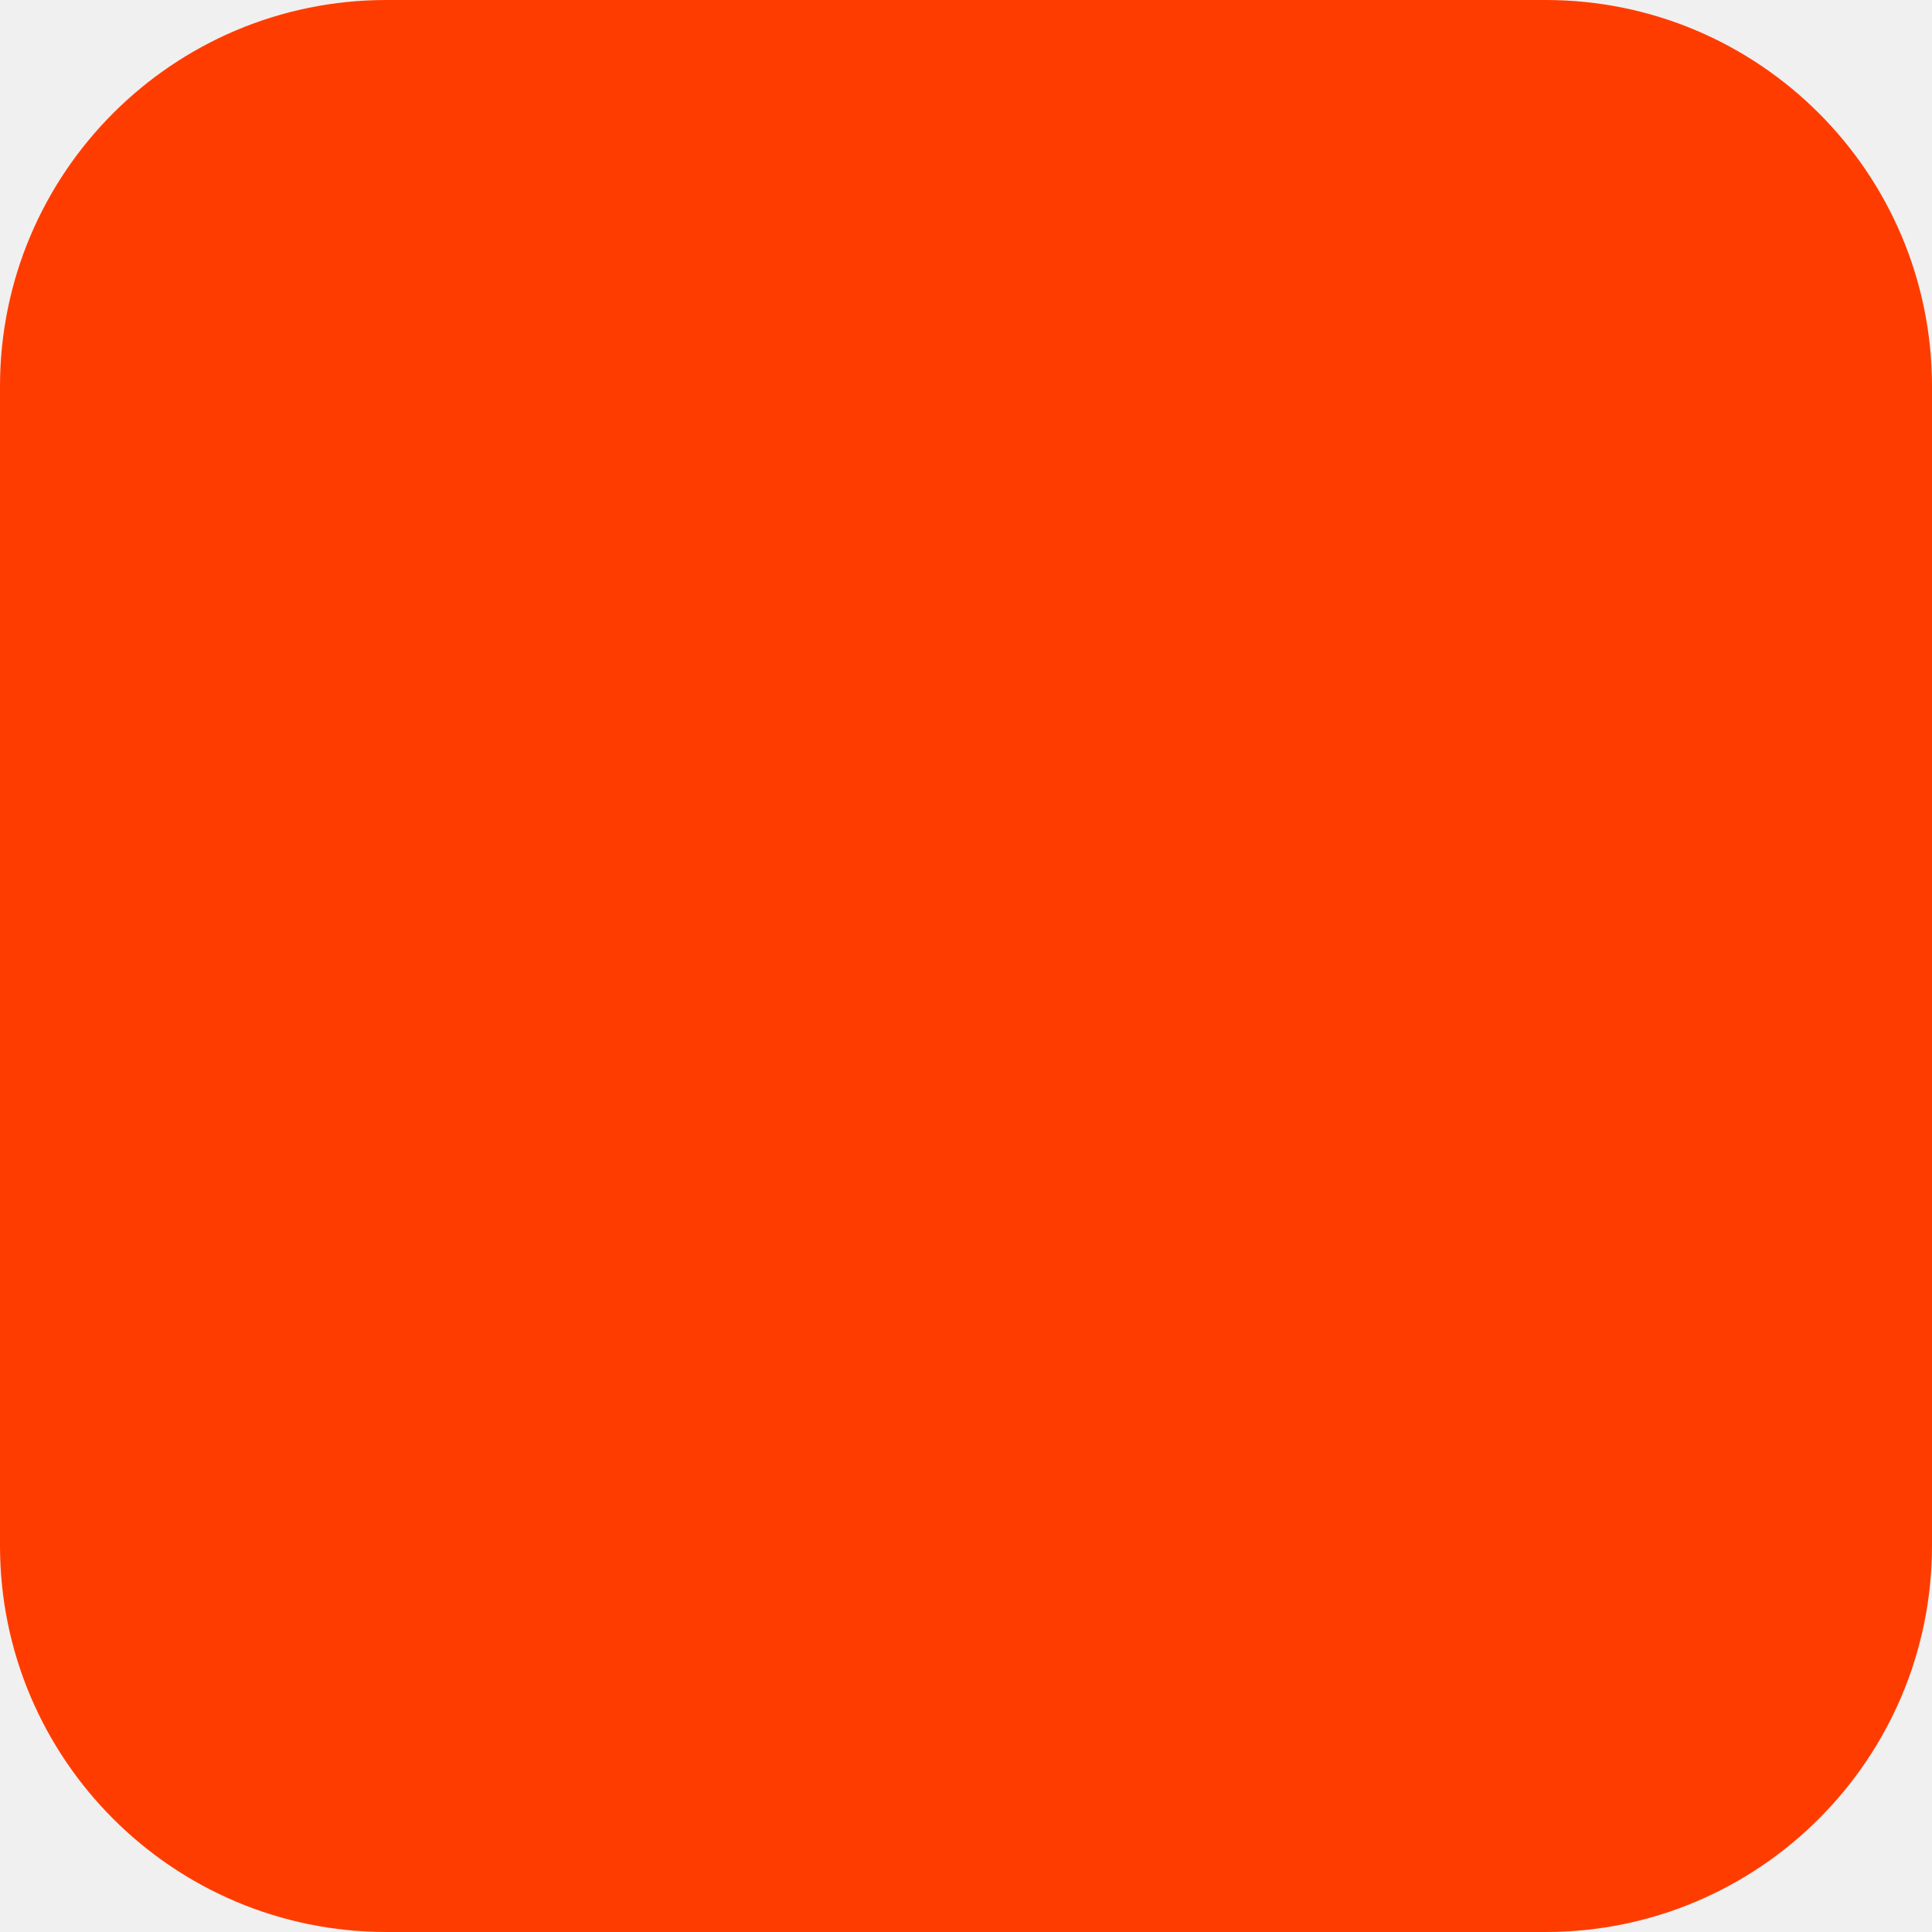
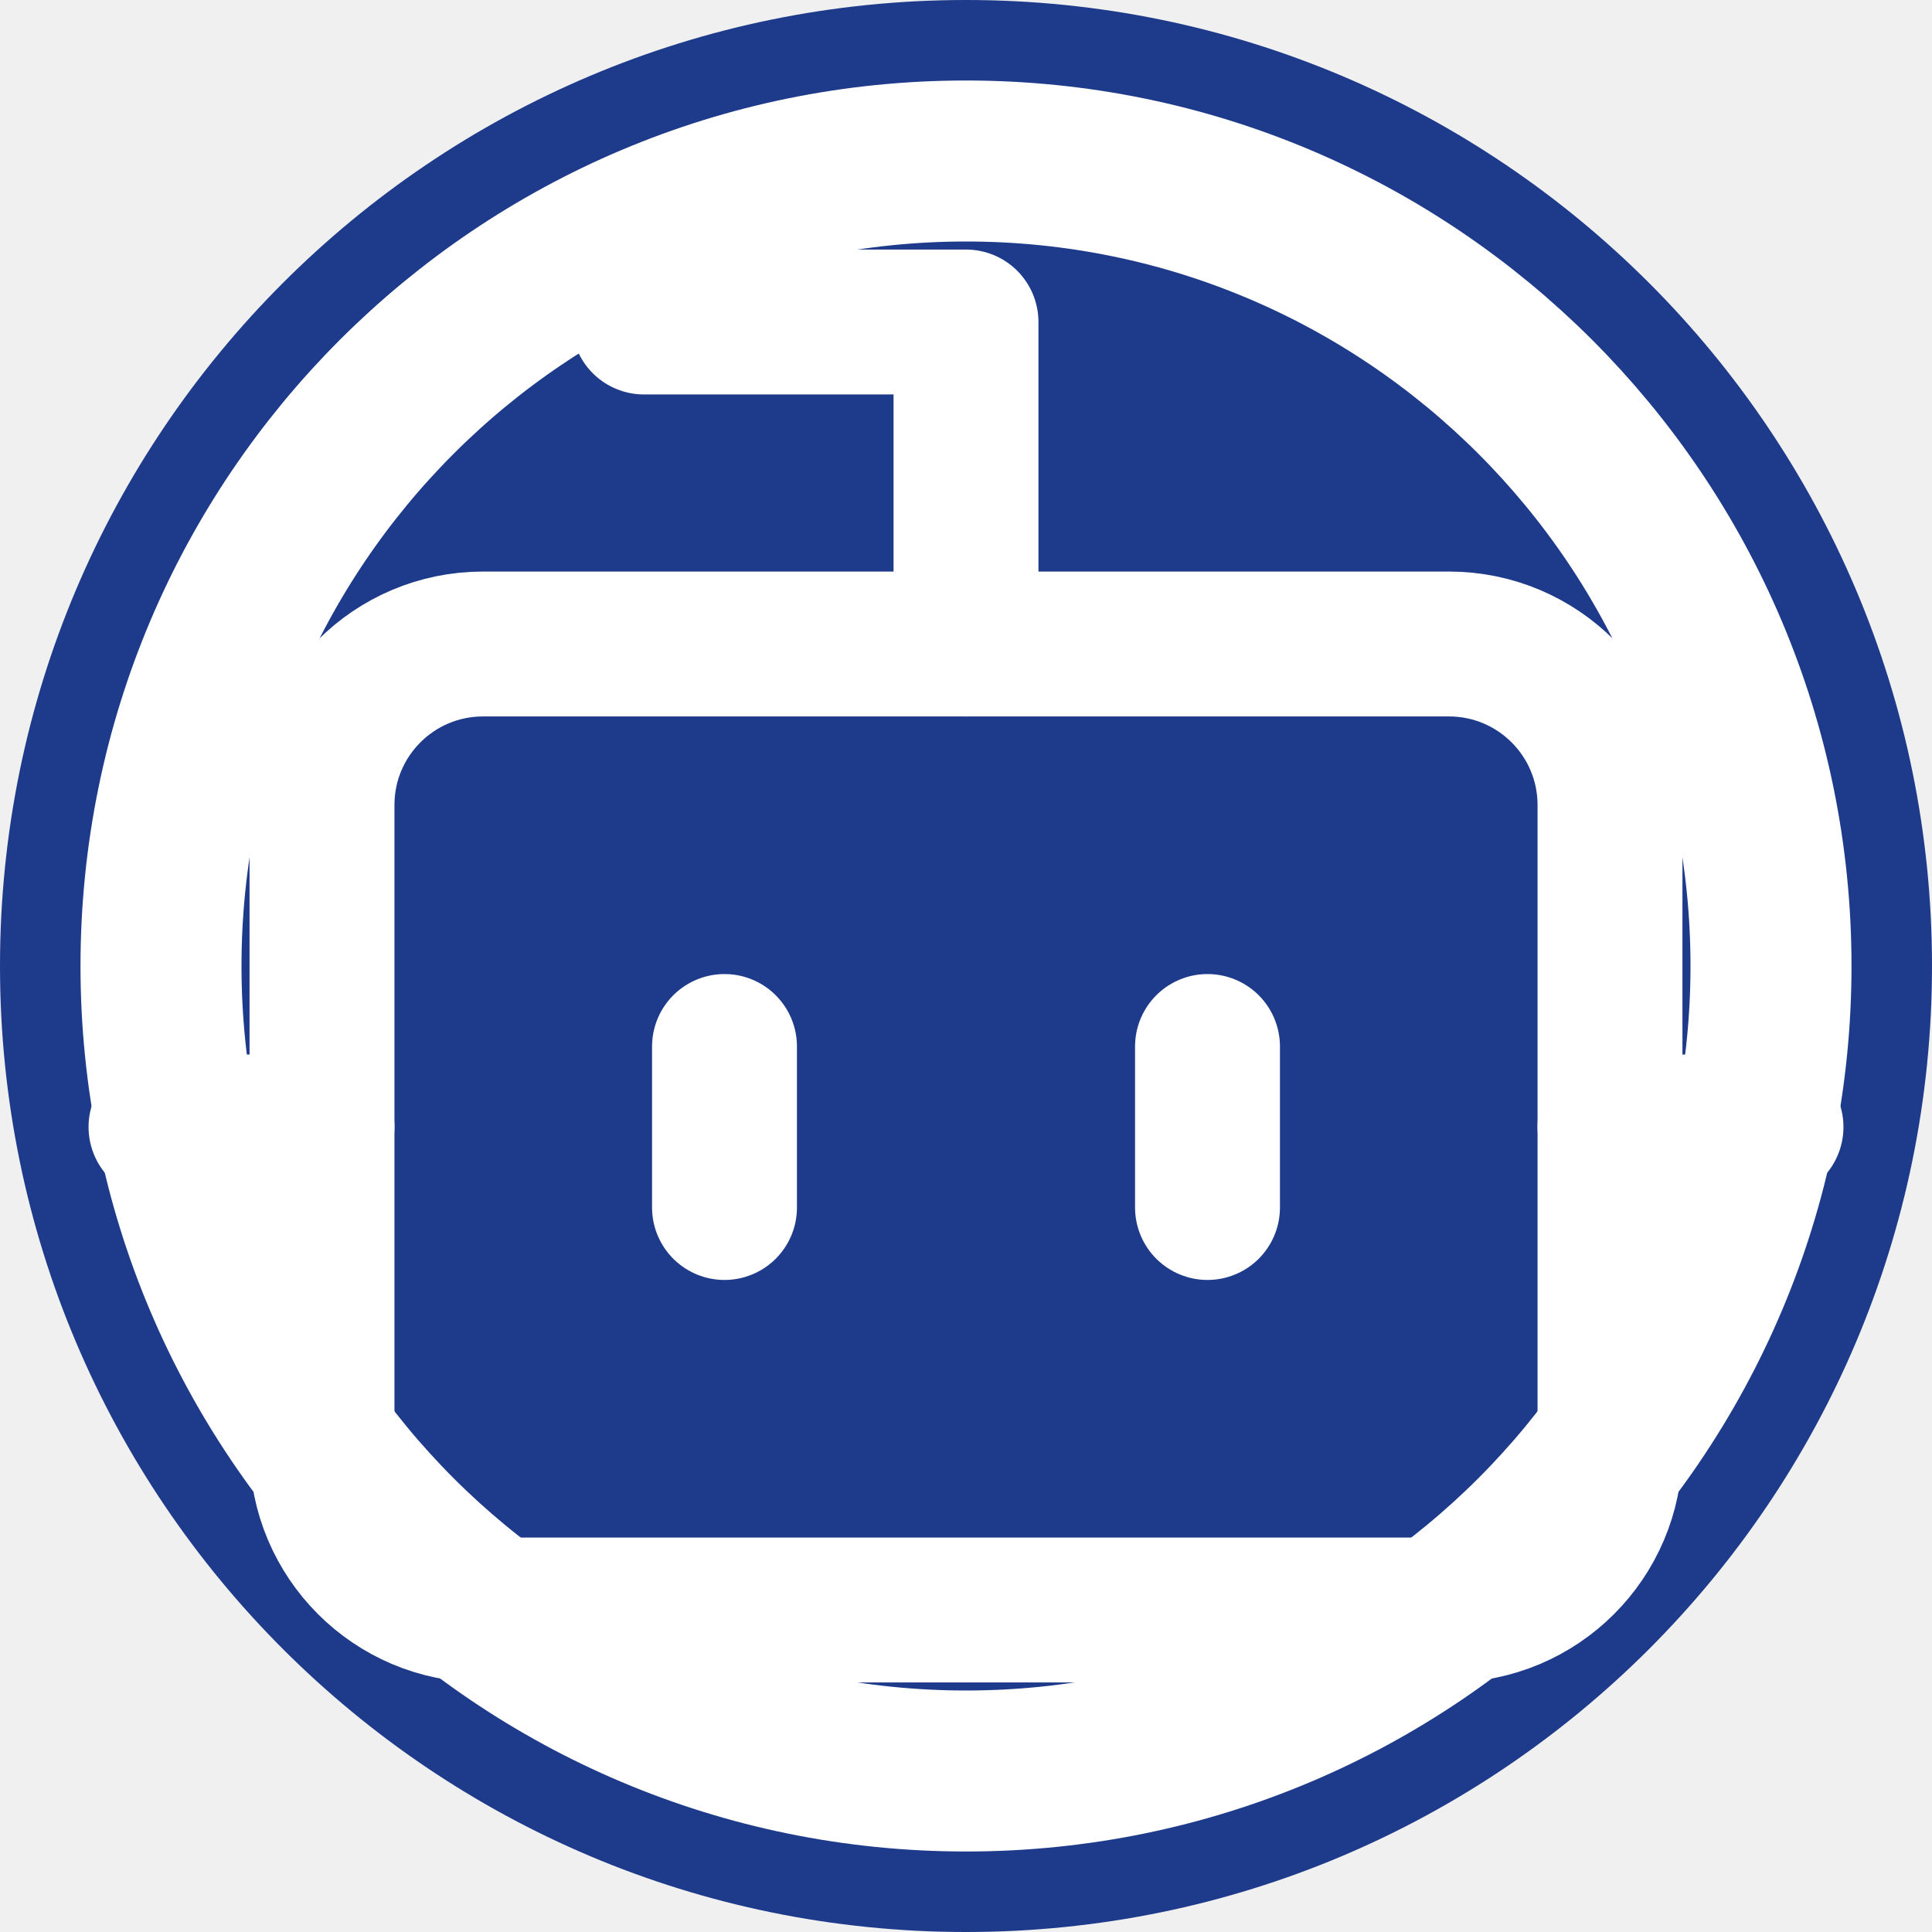
- <svg xmlns="http://www.w3.org/2000/svg" width="180" height="180" viewBox="0 0 180 180" fill="none">
-   <rect width="180" height="180" rx="36" fill="#FF3C00" />
+ <svg xmlns="http://www.w3.org/2000/svg" width="180" height="180" viewBox="0 0 24 24">
+   <circle cx="12" cy="12" r="12" fill="#1e3a8a" />
+   <circle cx="12" cy="12" r="10" fill="none" stroke="#ffffff" stroke-width="2" />
+   <path d="M12 8V4H8" fill="none" stroke="#ffffff" stroke-width="1.8" stroke-linecap="round" stroke-linejoin="round" />
+   <rect x="4" y="8" width="16" height="12" rx="2" fill="none" stroke="#ffffff" stroke-width="1.8" />
+   <path d="M2 14h2" fill="none" stroke="#ffffff" stroke-width="1.8" stroke-linecap="round" />
+   <path d="M20 14h2" fill="none" stroke="#ffffff" stroke-width="1.8" stroke-linecap="round" />
+   <path d="M15 13v2" fill="none" stroke="#ffffff" stroke-width="1.8" stroke-linecap="round" />
+   <path d="M9 13v2" fill="none" stroke="#ffffff" stroke-width="1.8" stroke-linecap="round" />
</svg>
